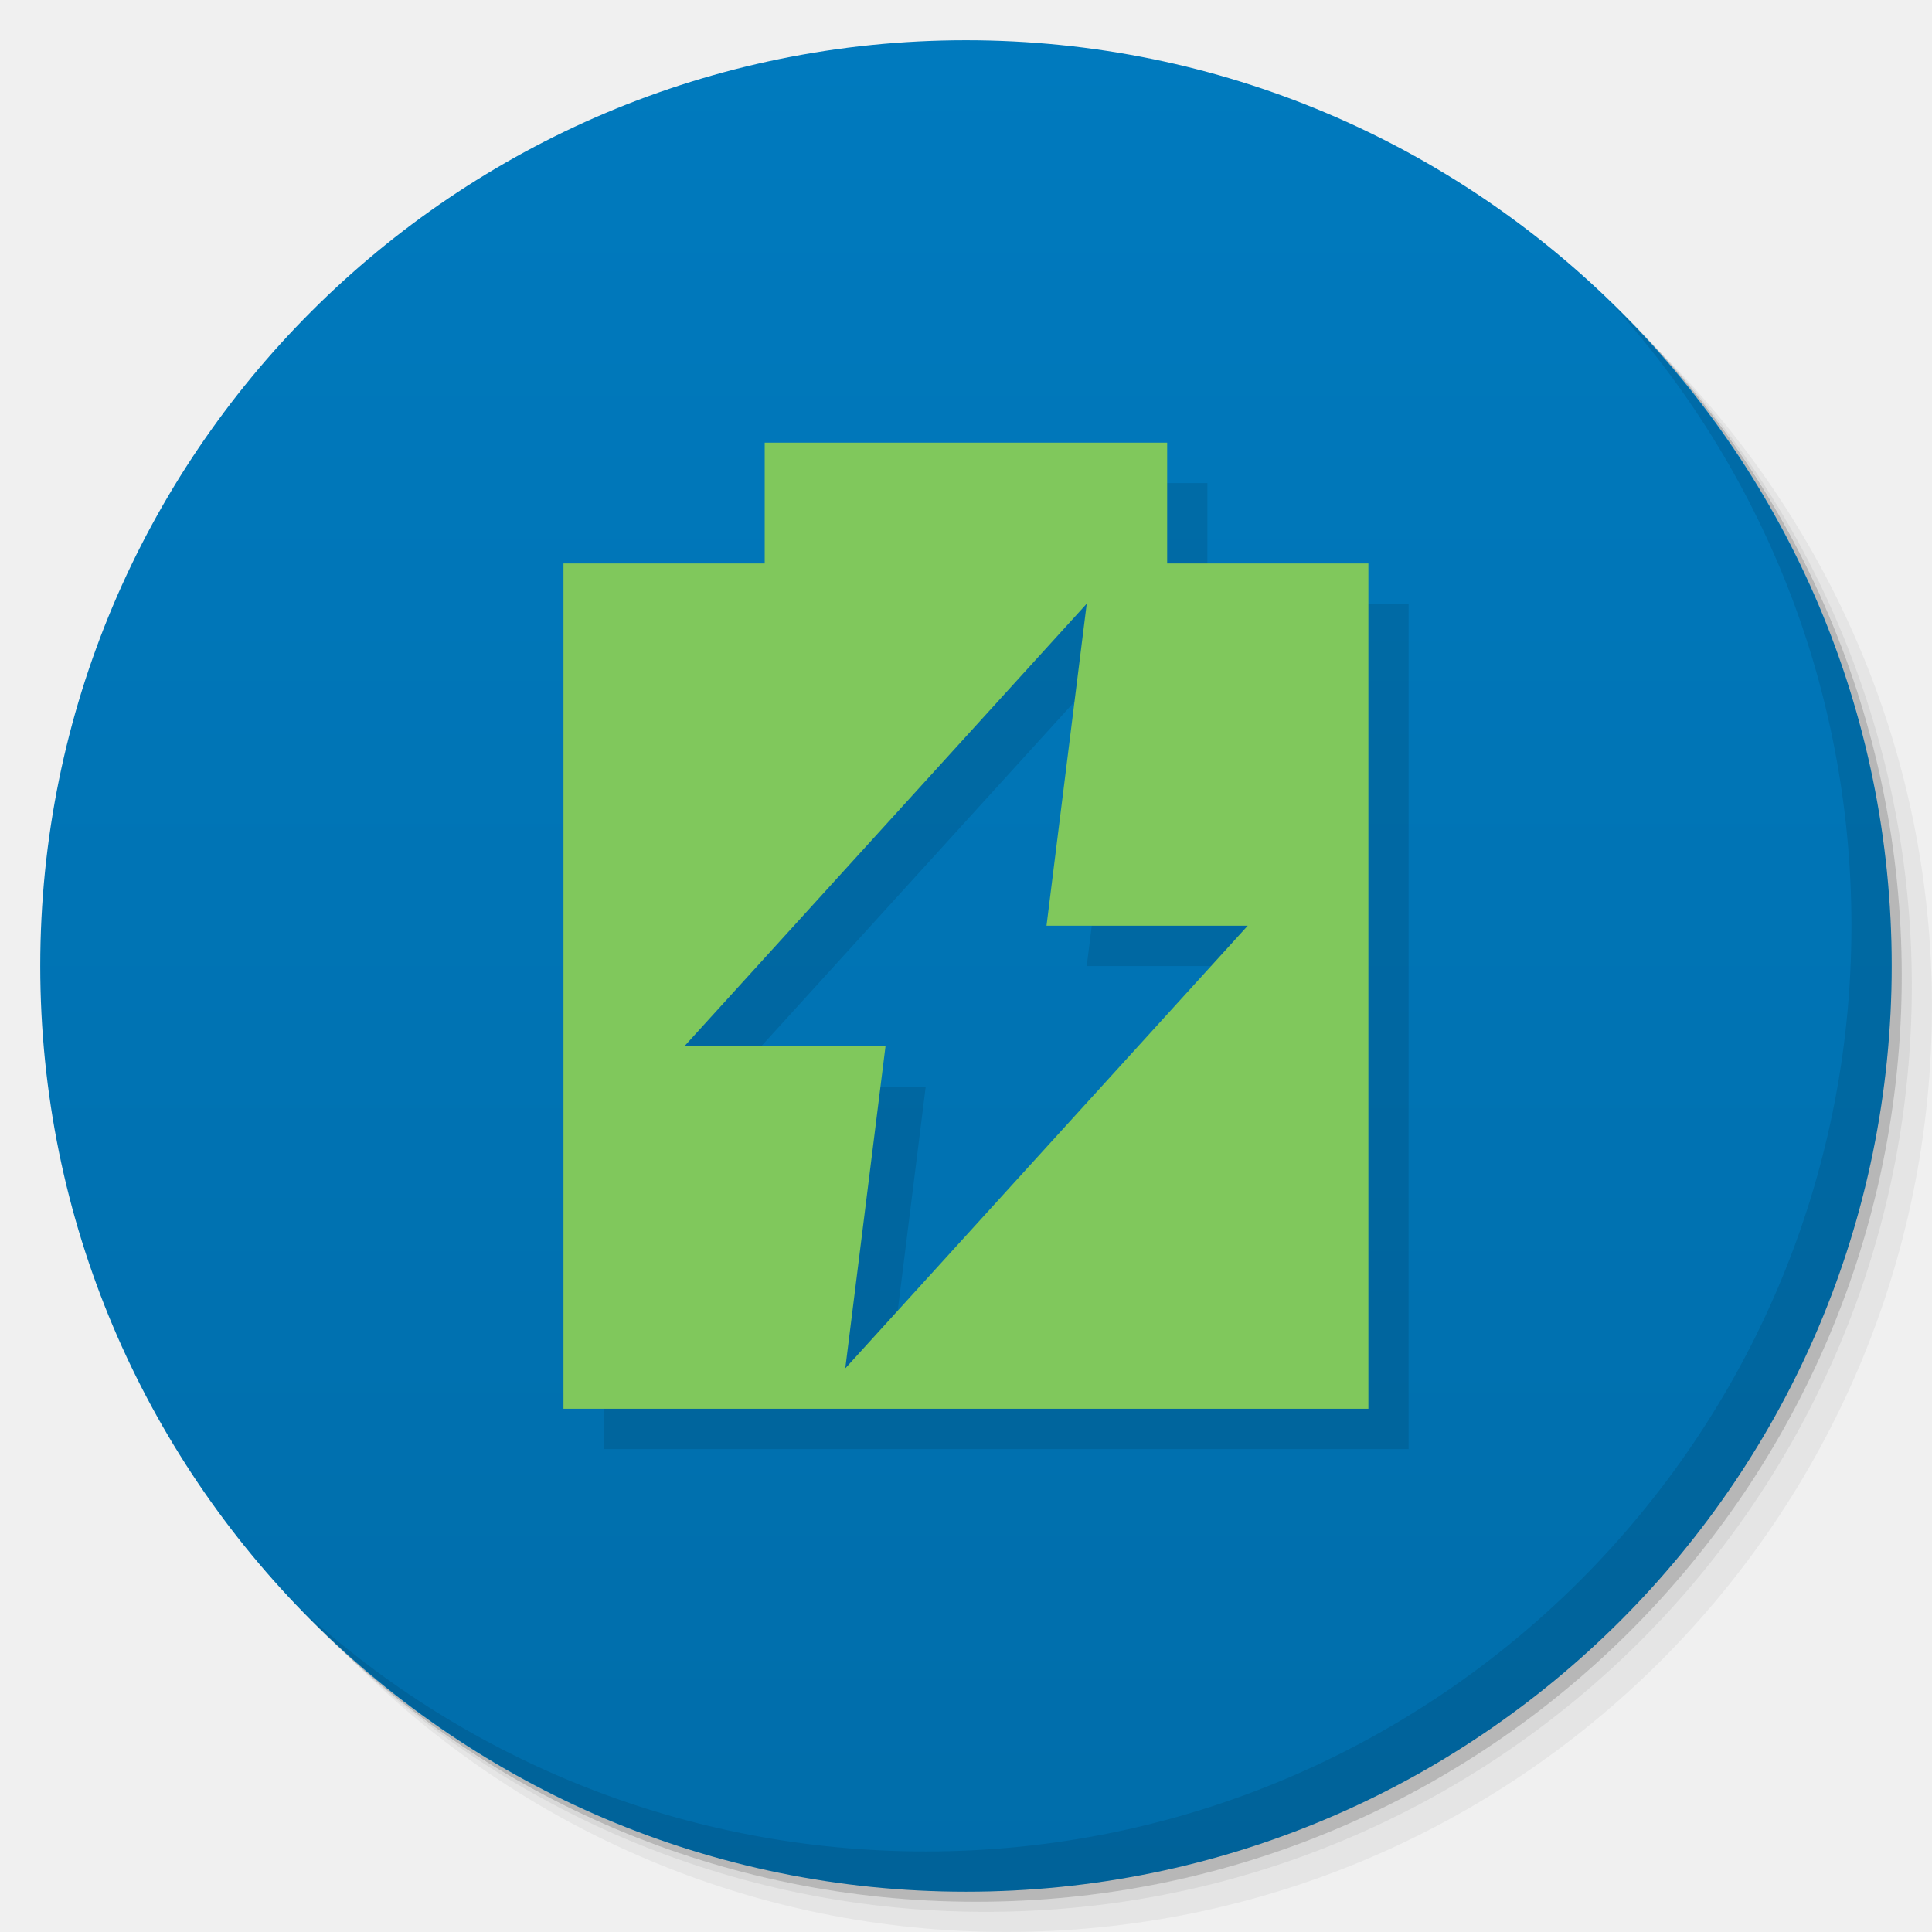
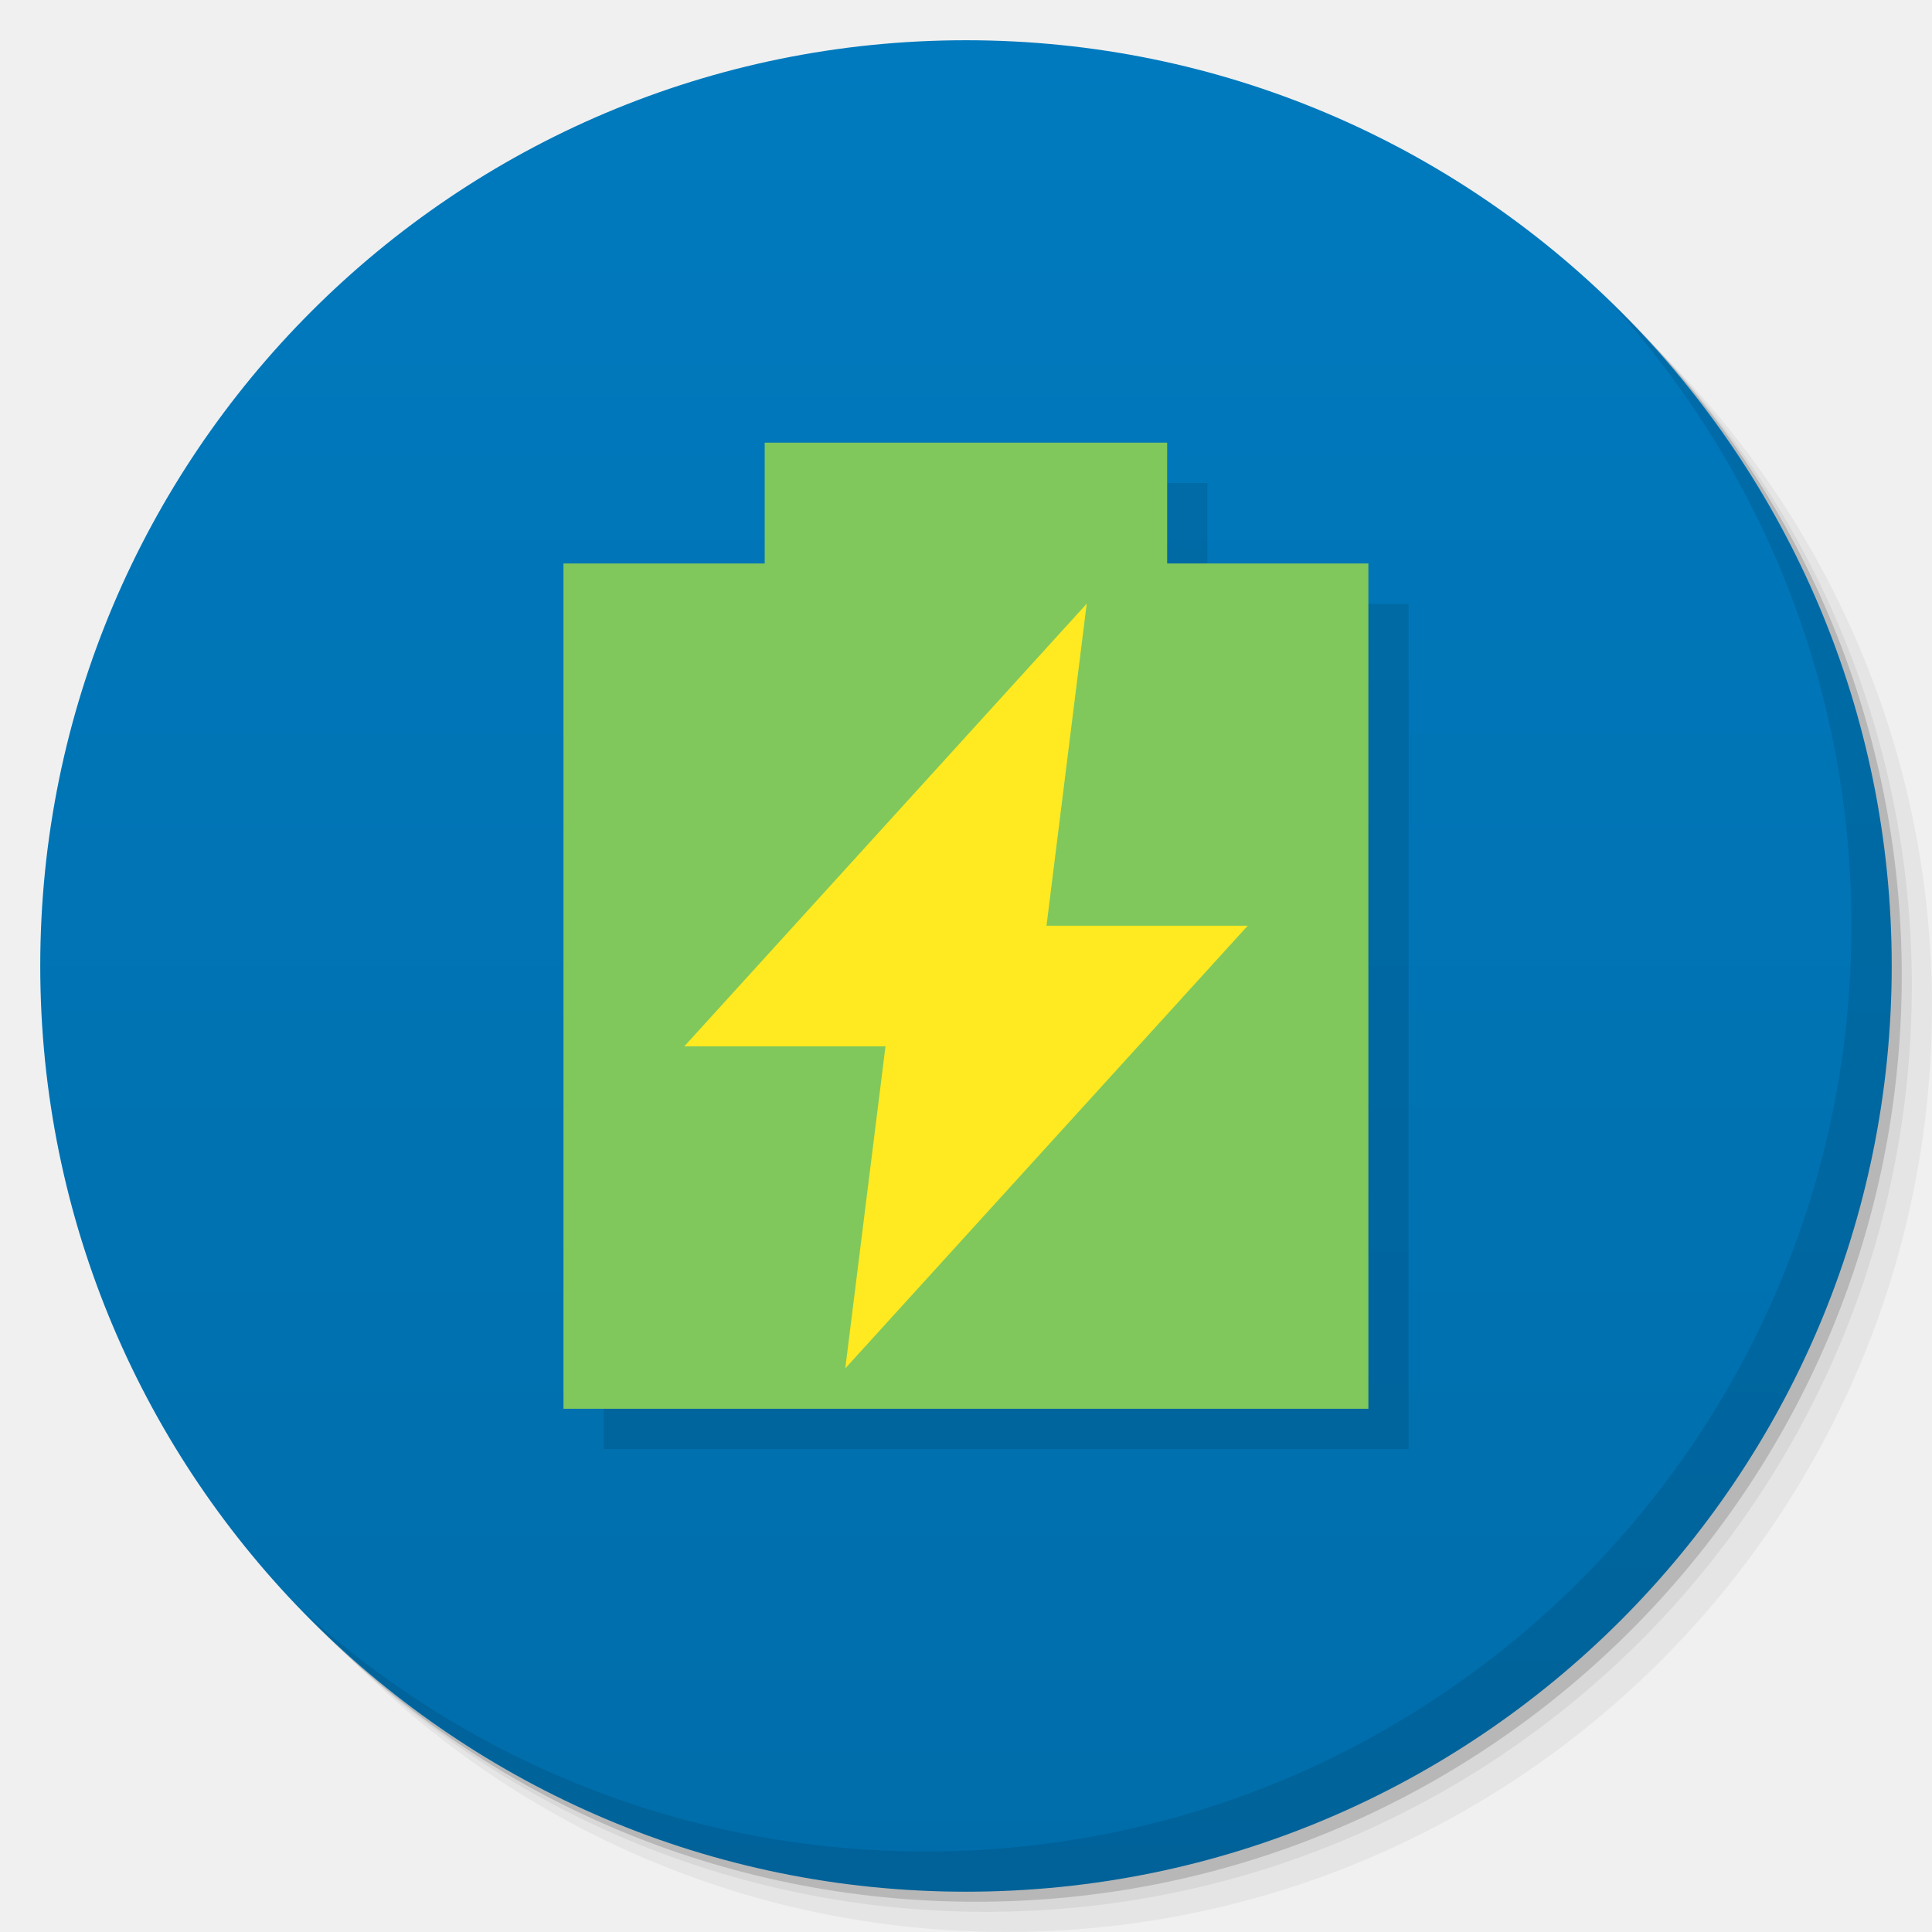
<svg xmlns="http://www.w3.org/2000/svg" xmlns:xlink="http://www.w3.org/1999/xlink" width="48" viewBox="0 0 13.547 13.547" height="48" id="svg2" version="1.1">
  <defs id="defs4">
    <linearGradient id="linearGradient3984">
      <stop style="stop-color:#006daa;stop-opacity:1;" offset="0" id="stop3986" />
      <stop style="stop-color:#007abe;stop-opacity:1;" offset="1" id="stop3988" />
    </linearGradient>
    <linearGradient id="linearGradient3944">
      <stop style="stop-color:#eeeeee;stop-opacity:1;" offset="0" id="stop3946" />
      <stop style="stop-color:#e4e4e4;stop-opacity:1;" offset="1" id="stop3948" />
    </linearGradient>
    <linearGradient id="0">
      <stop stop-color="#198ba6" id="stop7" />
      <stop offset="1" stop-color="#42c9e7" id="stop9" />
    </linearGradient>
    <clipPath id="clipPath11">
      <path d="m 489.217,197.275 c -2.603,0 -3.953,-1.367 -3.953,-3.971 l 0,0 0,-1.034 c 0,-2.604 1.35,-3.971 3.953,-3.971 l 0,0 1.035,0 c 2.62,0 3.97,1.367 3.97,3.971 l 0,0 0,1.034 c 0,2.604 -1.35,3.971 -3.97,3.971 l 0,0 -1.035,0 z" id="path13" />
    </clipPath>
    <linearGradient id="1">
      <stop stop-color="#620000" id="stop16" offset="0" style="stop-color:#f96963;stop-opacity:1;" />
      <stop offset="1" stop-color="#dd0f0f" id="stop18" style="stop-color:#f96963;stop-opacity:1;" />
    </linearGradient>
    <clipPath id="clipPath20">
      <rect y="223" x="307" height="42" width="42" transform="matrix(0,1,-1,0,0,0)" fill="url(#2)" color="#bebebe" rx="9" id="rect22" />
    </clipPath>
    <linearGradient xlink:href="#1" id="2" gradientUnits="userSpaceOnUse" gradientTransform="matrix(0.175,0,0,0.175,302.8,216)" y1="280" x2="0" y2="40" />
    <clipPath id="clipPath25">
      <rect y="85" x="433" height="22" width="22" fill="url(#3)" color="#bebebe" rx="4" id="rect27" />
    </clipPath>
    <linearGradient xlink:href="#1" id="3" gradientUnits="userSpaceOnUse" gradientTransform="matrix(0.0875,0,0,0.0875,430.9,81.5)" y1="291.43" x2="0" y2="40" />
    <clipPath id="clipPath30">
      <rect width="30" height="30" x="433" y="37" fill="url(#4)" color="#bebebe" rx="6" id="rect32" />
    </clipPath>
    <linearGradient xlink:href="#1" id="4" gradientUnits="userSpaceOnUse" gradientTransform="matrix(0.1193182,0,0,0.1193182,430.1364,32.22727)" y1="291.43" x2="0" y2="40" />
    <clipPath id="clipPath35">
      <rect width="16" height="16" x="304" y="212" transform="matrix(0,1,-1,0,0,0)" fill="url(#5)" color="#bebebe" rx="3" id="rect37" />
    </clipPath>
    <linearGradient xlink:href="#1" id="5" gradientUnits="userSpaceOnUse" gradientTransform="matrix(0.06666667,0,0,0.06666667,302.4,209.3333)" y1="280" x2="0" y2="40" />
    <clipPath id="clipPath40">
      <rect y="46" x="34" height="220" width="220" fill="url(#6)" color="#bebebe" rx="50" id="rect42" />
    </clipPath>
    <linearGradient xlink:href="#1" id="6" gradientUnits="userSpaceOnUse" gradientTransform="translate(0,-4)" y1="280" x2="0" y2="40" />
    <clipPath id="clipPath45">
      <rect y="142" x="290" height="60" width="60" fill="url(#7)" color="#bebebe" rx="12.5" id="rect47" />
    </clipPath>
    <linearGradient xlink:href="#1" id="7" gradientUnits="userSpaceOnUse" y1="204" x2="0" y2="140" />
    <clipPath id="clipPath50">
      <rect width="88" height="88" x="292" y="32" fill="url(#8)" color="#bebebe" rx="18" id="rect52" />
    </clipPath>
    <linearGradient xlink:href="#1" id="8" gradientUnits="userSpaceOnUse" y1="124" x2="0" y2="28" />
    <clipPath id="clipPath55">
      <rect y="101" x="417" height="22" width="22" fill="url(#9)" color="#bebebe" rx="5" id="rect57" />
    </clipPath>
    <linearGradient xlink:href="#1" id="9" gradientUnits="userSpaceOnUse" gradientTransform="matrix(0.0875,0,0,0.0875,414.9,97.5)" y1="302.86" x2="0" y2="28.571" />
    <clipPath id="clipPath60">
      <rect width="30" height="30" x="417" y="53" fill="url(#A)" color="#bebebe" rx="7" id="rect62" />
    </clipPath>
    <linearGradient xlink:href="#1" id="A" gradientUnits="userSpaceOnUse" gradientTransform="matrix(0.1193182,0,0,0.1193182,414.1364,48.22727)" y1="299.81" x2="0" y2="31.619" />
    <use id="B" opacity="0.2" fill="#ffffff" xlink:href="#U" />
    <clipPath id="clipPath66">
      <use xlink:href="#B" transform="matrix(8,0,0,8,-2141.576,-54.42424)" id="use68" />
    </clipPath>
    <clipPath id="clipPath70">
      <use xlink:href="#B" id="use72" />
    </clipPath>
    <use id="C" fill="none" xlink:href="#U" />
    <clipPath id="clipPath75">
      <use xlink:href="#C" id="use77" />
    </clipPath>
    <clipPath id="clipPath79">
      <use transform="matrix(8,0,0,8,-2141.576,-54.42424)" xlink:href="#C" id="use81" />
    </clipPath>
    <use id="D" fill="none" xlink:href="#U" />
    <clipPath id="clipPath84">
      <use xlink:href="#D" id="use86" />
    </clipPath>
    <clipPath id="clipPath88">
      <use transform="matrix(8,0,0,8,-2141.576,-54.42424)" xlink:href="#D" id="use90" />
    </clipPath>
    <use id="E" fill="none" xlink:href="#U" />
    <clipPath id="clipPath93">
      <use xlink:href="#E" id="use95" />
    </clipPath>
    <clipPath id="clipPath97">
      <use transform="matrix(8,0,0,8,-2141.576,-54.42424)" xlink:href="#E" id="use99" />
    </clipPath>
    <use id="F" fill="none" xlink:href="#U" />
    <clipPath id="clipPath102">
      <use xlink:href="#F" id="use104" />
    </clipPath>
    <clipPath id="clipPath106">
      <use transform="matrix(8,0,0,8,-2141.576,-54.42424)" xlink:href="#F" id="use108" />
    </clipPath>
    <use id="G" fill="none" xlink:href="#U" />
    <clipPath id="clipPath111">
      <use xlink:href="#G" id="use113" />
    </clipPath>
    <clipPath id="clipPath115">
      <use transform="matrix(8,0,0,8,-2141.576,-54.42424)" xlink:href="#G" id="use117" />
    </clipPath>
    <use id="H" fill="none" xlink:href="#U" />
    <clipPath id="clipPath120">
      <use xlink:href="#H" id="use122" />
    </clipPath>
    <clipPath id="clipPath124">
      <use transform="matrix(8,0,0,8,-2141.576,-54.42424)" xlink:href="#H" id="use126" />
    </clipPath>
    <use id="I" fill="none" xlink:href="#U" />
    <clipPath id="clipPath129">
      <use xlink:href="#I" id="use131" />
    </clipPath>
    <clipPath id="clipPath133">
      <rect y="223" x="307" height="42" width="42" transform="matrix(0,1,-1,0,0,0)" fill="url(#2)" color="#bebebe" rx="9" id="rect135" />
    </clipPath>
    <clipPath id="clipPath137">
      <rect y="85" x="433" height="22" width="22" fill="url(#3)" color="#bebebe" rx="4" id="rect139" />
    </clipPath>
    <clipPath id="clipPath141">
      <rect width="30" height="30" x="433" y="37" fill="url(#4)" color="#bebebe" rx="6" id="rect143" />
    </clipPath>
    <clipPath id="clipPath145">
      <rect width="16" height="16" x="304" y="212" transform="matrix(0,1,-1,0,0,0)" fill="url(#5)" color="#bebebe" rx="3" id="rect147" />
    </clipPath>
    <clipPath id="clipPath149">
      <rect y="46" x="34" height="220" width="220" fill="url(#6)" color="#bebebe" rx="50" id="rect151" />
    </clipPath>
    <clipPath id="clipPath153">
      <rect y="142" x="290" height="60" width="60" fill="url(#7)" color="#bebebe" rx="12.5" id="rect155" />
    </clipPath>
    <clipPath id="clipPath157">
      <rect width="88" height="88" x="292" y="32" fill="url(#8)" color="#bebebe" rx="18" id="rect159" />
    </clipPath>
    <clipPath id="clipPath161">
      <rect y="101" x="417" height="22" width="22" fill="url(#9)" color="#bebebe" rx="5" id="rect163" />
    </clipPath>
    <clipPath id="clipPath165">
      <rect width="30" height="30" x="417" y="53" fill="url(#A)" color="#bebebe" rx="7" id="rect167" />
    </clipPath>
    <clipPath id="clipPath169">
      <use transform="matrix(8,0,0,8,-2141.576,-54.42424)" xlink:href="#I" id="use171" />
    </clipPath>
    <use id="J" fill="none" xlink:href="#U" />
    <clipPath id="clipPath174">
      <use xlink:href="#J" id="use176" />
    </clipPath>
    <clipPath id="clipPath178">
      <use transform="matrix(8,0,0,8,-2141.576,-54.42424)" xlink:href="#J" id="use180" />
    </clipPath>
    <use id="K" fill="none" xlink:href="#U" />
    <clipPath id="clipPath183">
      <use xlink:href="#K" id="use185" />
    </clipPath>
    <clipPath id="clipPath187">
      <use transform="matrix(8,0,0,8,-2141.576,-54.42424)" xlink:href="#K" id="use189" />
    </clipPath>
    <use id="L" fill="none" xlink:href="#U" />
    <clipPath id="clipPath192">
      <use xlink:href="#L" id="use194" />
    </clipPath>
    <clipPath id="clipPath196">
      <use transform="matrix(8,0,0,8,-2141.576,-54.42424)" xlink:href="#L" id="use198" />
    </clipPath>
    <use id="M" fill="none" xlink:href="#U" />
    <clipPath id="clipPath201">
      <use xlink:href="#M" id="use203" />
    </clipPath>
    <clipPath id="clipPath205">
      <use transform="matrix(8,0,0,8,-2141.576,-54.42424)" xlink:href="#M" id="use207" />
    </clipPath>
    <use id="N" fill="none" xlink:href="#U" />
    <clipPath id="clipPath210">
      <use xlink:href="#N" id="use212" />
    </clipPath>
    <clipPath id="clipPath214">
      <use transform="matrix(8,0,0,8,-2141.576,-54.42424)" xlink:href="#N" id="use216" />
    </clipPath>
    <use id="O" fill="none" xlink:href="#U" />
    <clipPath id="clipPath219">
      <use xlink:href="#O" id="use221" />
    </clipPath>
    <clipPath id="clipPath223">
      <use transform="matrix(8,0,0,8,-2141.576,-54.42424)" xlink:href="#O" id="use225" />
    </clipPath>
    <clipPath id="clipPath227">
      <path d="m 296,26 a 10,10 0 1 1 -20,0 10,10 0 1 1 20,0 z" id="path229" />
    </clipPath>
    <linearGradient gradientUnits="userSpaceOnUse" x2="0" y2="40" y1="280" xlink:href="#Q" id="P" gradientTransform="matrix(.175 0 0 .175 302.8 216)" />
    <linearGradient id="Q">
      <stop stop-color="#151515" id="stop233" />
      <stop offset="1" stop-color="#222" id="stop235" />
    </linearGradient>
    <linearGradient gradientUnits="userSpaceOnUse" x2="0" y2="90" y1="230" xlink:href="#Q" id="R" gradientTransform="matrix(.375 0 0 .375 298 16)" />
    <linearGradient gradientUnits="userSpaceOnUse" x2="0" y2="90" y1="230" xlink:href="#Q" id="S" gradientTransform="matrix(.25 0 0 .25 300 132)" />
    <clipPath id="clipPath239">
      <rect height="20" rx="4" y="78" x="434" width="20" color="#bebebe" id="rect241" />
    </clipPath>
    <clipPath id="clipPath243">
      <rect height="22" rx="4" y="77" x="433" width="22" color="#bebebe" id="rect245" />
    </clipPath>
    <clipPath id="clipPath247">
      <rect height="22" rx="5" y="77" x="433" width="22" color="#bebebe" id="rect249" />
    </clipPath>
    <clipPath id="clipPath251">
      <rect height="30" rx="6" y="29" x="433" width="30" color="#bebebe" id="rect253" />
    </clipPath>
    <clipPath id="clipPath255">
      <rect transform="matrix(0 -1 1 0 0 0)" height="60" rx="12.5" y="142" x="306" width="60" fill="url(#S)" color="#bebebe" id="rect257" />
    </clipPath>
    <clipPath id="clipPath259">
      <rect height="90" rx="18.75" y="31" x="307" width="90" fill="url(#R)" color="#bebebe" id="rect261" />
    </clipPath>
    <clipPath id="clipPath263">
      <rect height="30" rx="4" y="29" x="433" width="30" opacity="0.2" fill="#6d6d6d" color="#bebebe" id="rect265" />
    </clipPath>
    <clipPath id="clipPath267">
      <rect height="22" rx="3" y="77" x="433" width="22" opacity="0.2" fill="#6d6d6d" color="#bebebe" id="rect269" />
    </clipPath>
    <clipPath id="clipPath271">
      <path d="m 144,70 c -49.706,0 -90,40.294 -90,90 0,49.706 40.294,90 90,90 49.706,0 90,-40.294 90,-90 0,-49.706 -40.294,-90 -90,-90 z m 0,32.188 c 32.033,0 58,25.967 58,58 0,32.033 -25.967,58 -58,58 -32.033,0 -58,-25.967 -58,-58 0,-32.033 25.967,-58 58,-58 z" id="path273" />
    </clipPath>
    <clipPath id="clipPath275">
      <path d="m 152,204 a 8,8 0 1 1 -16,0 8,8 0 1 1 16,0 z" id="path277" />
    </clipPath>
    <clipPath id="clipPath279">
      <rect height="16" rx="3" y="116" x="432" width="16" color="#bebebe" id="rect281" />
    </clipPath>
    <clipPath id="clipPath283">
      <path d="m 145,215 c 33.137,0 60,-26.863 60,-60 0,-33.137 -26.863,-60 -60,-60 -33.137,0 -60,26.863 -60,60 0,12.507 3.829,24.106 10.375,33.719 L 89,211 111.281,204.625 C 120.894,211.172 132.493,215 145,215 z" id="path285" />
    </clipPath>
    <clipPath id="clipPath287">
      <path d="m 98.031,23.191 c -41.492,1.052 -74.844,35.068 -74.844,76.812 0,42.407 34.406,76.812 76.812,76.812 42.407,0 76.812,-34.406 76.812,-76.812 0,-42.407 -34.406,-76.812 -76.812,-76.812 -0.663,0 -1.31,-0.017 -1.969,0 z M 100,50.66 c 27.245,0 49.344,22.099 49.344,49.344 -1e-5,27.245 -22.099,49.344 -49.344,49.344 -27.245,-1e-5 -49.344,-22.099 -49.344,-49.344 0,-27.245 22.099,-49.344 49.344,-49.344 z" id="path289" />
    </clipPath>
    <clipPath id="clipPath291">
      <rect height="16" rx="2" y="116" x="432" width="16" opacity="0.2" fill="#6d6d6d" color="#bebebe" id="rect293" />
    </clipPath>
    <clipPath id="clipPath295">
      <rect height="240" rx="50" y="36" x="24" width="240" fill="#986767" color="#bebebe" id="rect297" />
    </clipPath>
    <clipPath id="clipPath299">
      <rect transform="rotate(90)" height="42" rx="9" y="223" x="307" width="42" fill="url(#P)" color="#bebebe" id="rect301" />
    </clipPath>
    <linearGradient xlink:href="#0" id="T" gradientUnits="userSpaceOnUse" gradientTransform="matrix(1.210546,0,0,1.212299,-131.3481,-325.0735)" y1="279.1" x2="0" y2="268.33" />
    <path id="U" d="m 296,26 a 10,10 0 1 1 -20,0 10,10 0 1 1 20,0 z" color="#000000" />
    <linearGradient xlink:href="#W" id="V" y1="46.752" x2="0" y2="-24.433" gradientUnits="userSpaceOnUse" />
    <linearGradient id="W">
      <stop stop-color="#c7c7c7" id="stop307" />
      <stop offset="1" stop-color="#dedede" id="stop309" />
    </linearGradient>
    <linearGradient xlink:href="#W" id="linearGradient3312" gradientUnits="userSpaceOnUse" y1="46.752" x2="0" y2="-24.433" gradientTransform="matrix(0.2363048,0,0,0.1863373,-11.35038,4.834975)" />
    <linearGradient xlink:href="#W-1" id="linearGradient3312-3" gradientUnits="userSpaceOnUse" y1="46.752" x2="0" y2="-24.433" gradientTransform="matrix(0.2363048,0,0,0.1863373,-11.35038,4.834975)" />
    <linearGradient id="W-1">
      <stop stop-color="#c7c7c7" id="stop307-9" />
      <stop offset="1" stop-color="#dedede" id="stop309-6" />
    </linearGradient>
    <linearGradient xlink:href="#1" id="linearGradient3938" x1="7.056" y1="13.264" x2="6.773" y2="0.282" gradientUnits="userSpaceOnUse" />
    <linearGradient xlink:href="#linearGradient3944" id="linearGradient3990" gradientUnits="userSpaceOnUse" x1="-25.5" y1="15" x2="-25.5" y2="11" />
    <linearGradient xlink:href="#linearGradient3944" id="linearGradient3992" gradientUnits="userSpaceOnUse" x1="-25.5" y1="15" x2="-25.5" y2="11" gradientTransform="matrix(15.33333,0,0,11.5,415,-125.5)" />
    <linearGradient xlink:href="#linearGradient3944" id="linearGradient4001" gradientUnits="userSpaceOnUse" x1="-25.5" y1="15" x2="-25.5" y2="11" />
    <linearGradient xlink:href="#linearGradient3944" id="linearGradient4008" gradientUnits="userSpaceOnUse" x1="-25.5" y1="15" x2="-25.5" y2="11" />
    <linearGradient xlink:href="#linearGradient3944" id="linearGradient4013" gradientUnits="userSpaceOnUse" x1="-25.5" y1="15" x2="-25.5" y2="11" />
    <linearGradient xlink:href="#linearGradient3944" id="linearGradient4015" gradientUnits="userSpaceOnUse" x1="-25.5" y1="15" x2="-25.5" y2="11" gradientTransform="matrix(15.33333,0,0,11.5,415,-125.5)" />
    <linearGradient xlink:href="#linearGradient3944" id="linearGradient4022" gradientUnits="userSpaceOnUse" x1="-25.5" y1="15" x2="-25.5" y2="11" />
    <linearGradient xlink:href="#linearGradient3944" id="linearGradient4024" gradientUnits="userSpaceOnUse" x1="-25.5" y1="15" x2="-25.5" y2="11" gradientTransform="matrix(15.33333,0,0,11.5,415,-125.5)" />
    <linearGradient xlink:href="#linearGradient3944" id="linearGradient4031" gradientUnits="userSpaceOnUse" x1="-25.5" y1="15" x2="-25.5" y2="11" />
    <linearGradient xlink:href="#linearGradient3944" id="linearGradient4036" gradientUnits="userSpaceOnUse" x1="-25.5" y1="15" x2="-25.5" y2="11" />
    <linearGradient xlink:href="#linearGradient4460" id="linearGradient3032" gradientUnits="userSpaceOnUse" gradientTransform="matrix(1.10525,0,0,1.10525,-134.2787,-295.7621)" y1="279.096" x2="0" y2="268.33" />
    <linearGradient id="linearGradient4460">
      <stop offset="0" style="stop-color:#dbdbdb" id="stop7-5" />
      <stop offset="1" style="stop-color:#f9f9f9" id="stop9-3" />
    </linearGradient>
    <linearGradient y2="268.33" x2="0" y1="279.096" gradientTransform="matrix(1.10525,0,0,1.10525,-149.5857,-296.5022)" gradientUnits="userSpaceOnUse" id="linearGradient3050" xlink:href="#linearGradient4460" />
    <linearGradient xlink:href="#linearGradient3984" id="linearGradient3991" x1="-27" y1="13" x2="-24" y2="13" gradientUnits="userSpaceOnUse" />
  </defs>
  <g id="layer1">
    <path style="opacity:0.05;fill:#000000;fill-opacity:1;stroke:none" d="M 25,2 C 12.297,2 2,12.297 2,25 2,31.367 4.601,37.117 8.781,41.281 12.866,44.994 18.296,47.25 24.25,47.25 c 12.703,0 23,-10.297 23,-23 0,-5.954 -2.256,-11.384 -5.969,-15.469 C 37.117,4.601 31.367,2 25,2 z M 41.281,8.781 C 45.136,12.894 47.5,18.419 47.5,24.5 c 0,12.703 -10.297,23 -23,23 C 18.419,47.5 12.894,45.136 8.781,41.281 12.941,45.425 18.665,48 25,48 37.703,48 48,37.703 48,25 48,18.665 45.425,12.941 41.281,8.781 z" transform="scale(0.2822222,0.2822222)" id="path3978" />
    <path style="opacity:0.1;fill:#000000;fill-opacity:1;stroke:none" d="M 41.281,8.781 C 44.994,12.866 47.25,18.296 47.25,24.25 c 0,12.703 -10.297,23 -23,23 -5.954,0 -11.384,-2.256 -15.469,-5.969 C 12.894,45.136 18.419,47.5 24.5,47.5 c 12.703,0 23,-10.297 23,-23 0,-6.081 -2.364,-11.606 -6.219,-15.719 z" transform="scale(0.2822222,0.2822222)" id="path3976" />
    <path transform="matrix(4.327407,0,0,3.245556,117.1928,-35.34833)" d="m -24,13 a 1.5,2 0 1 1 -3,0 1.5,2 0 1 1 3,0 z" id="path3952" style="opacity:0.2;fill:#000000;fill-opacity:1;stroke:none" />
  </g>
  <g id="layer2">
    <path style="fill:url(#linearGradient3991);fill-opacity:1;stroke:none" id="path3942" d="m -24,13 a 1.5,2 0 1 1 -3,0 1.5,2 0 1 1 3,0 z" transform="matrix(0,-4.327407,3.245556,0,-35.41889,-103.5756)" />
    <path style="opacity:0.1;fill:#000000;fill-opacity:1;stroke:none" d="M 40.031 7.531 C 43.744 11.616 46 17.046 46 23 C 46 35.703 35.703 46 23 46 C 17.046 46 11.616 43.744 7.531 40.031 C 11.709 44.323 17.538 47 24 47 C 36.703 47 47 36.703 47 24 C 47 17.538 44.323 11.709 40.031 7.531 z " transform="scale(0.2822222,0.2822222)" id="path4027" />
  </g>
  <g id="layer3">
    <path style="fill:#000000;fill-opacity:0.102;display:inline" d="m 5.644,3.387 0,0.847 -1.411,0 0,5.927 5.644,0 0,-5.927 -1.411,0 0,-0.847 z m 2.258,1.129 -0.282,2.258 1.411,0 -2.822,3.104 0.282,-2.258 -1.411,0 z" id="use3969" />
+     <path style="fill:#ffe921;stroke:none;stroke-width:1px;stroke-linecap:butt;stroke-linejoin:miter;stroke-opacity:1;fill-opacity:1" d="m 19,15 -4,11 5,8 3,0 9,-11 -4,-9 z" id="path3189" transform="scale(0.2822222,0.2822222)" />
    <path id="path3174" d="m 5.362,3.104 0,0.847 -1.411,0 0,5.927 5.644,0 0,-5.927 -1.411,0 0,-0.847 z m 2.258,1.129 -0.282,2.258 1.411,0 -2.822,3.104 0.282,-2.258 -1.411,0 z" style="fill:#80c85c;fill-opacity:1;display:inline" />
  </g>
</svg>
